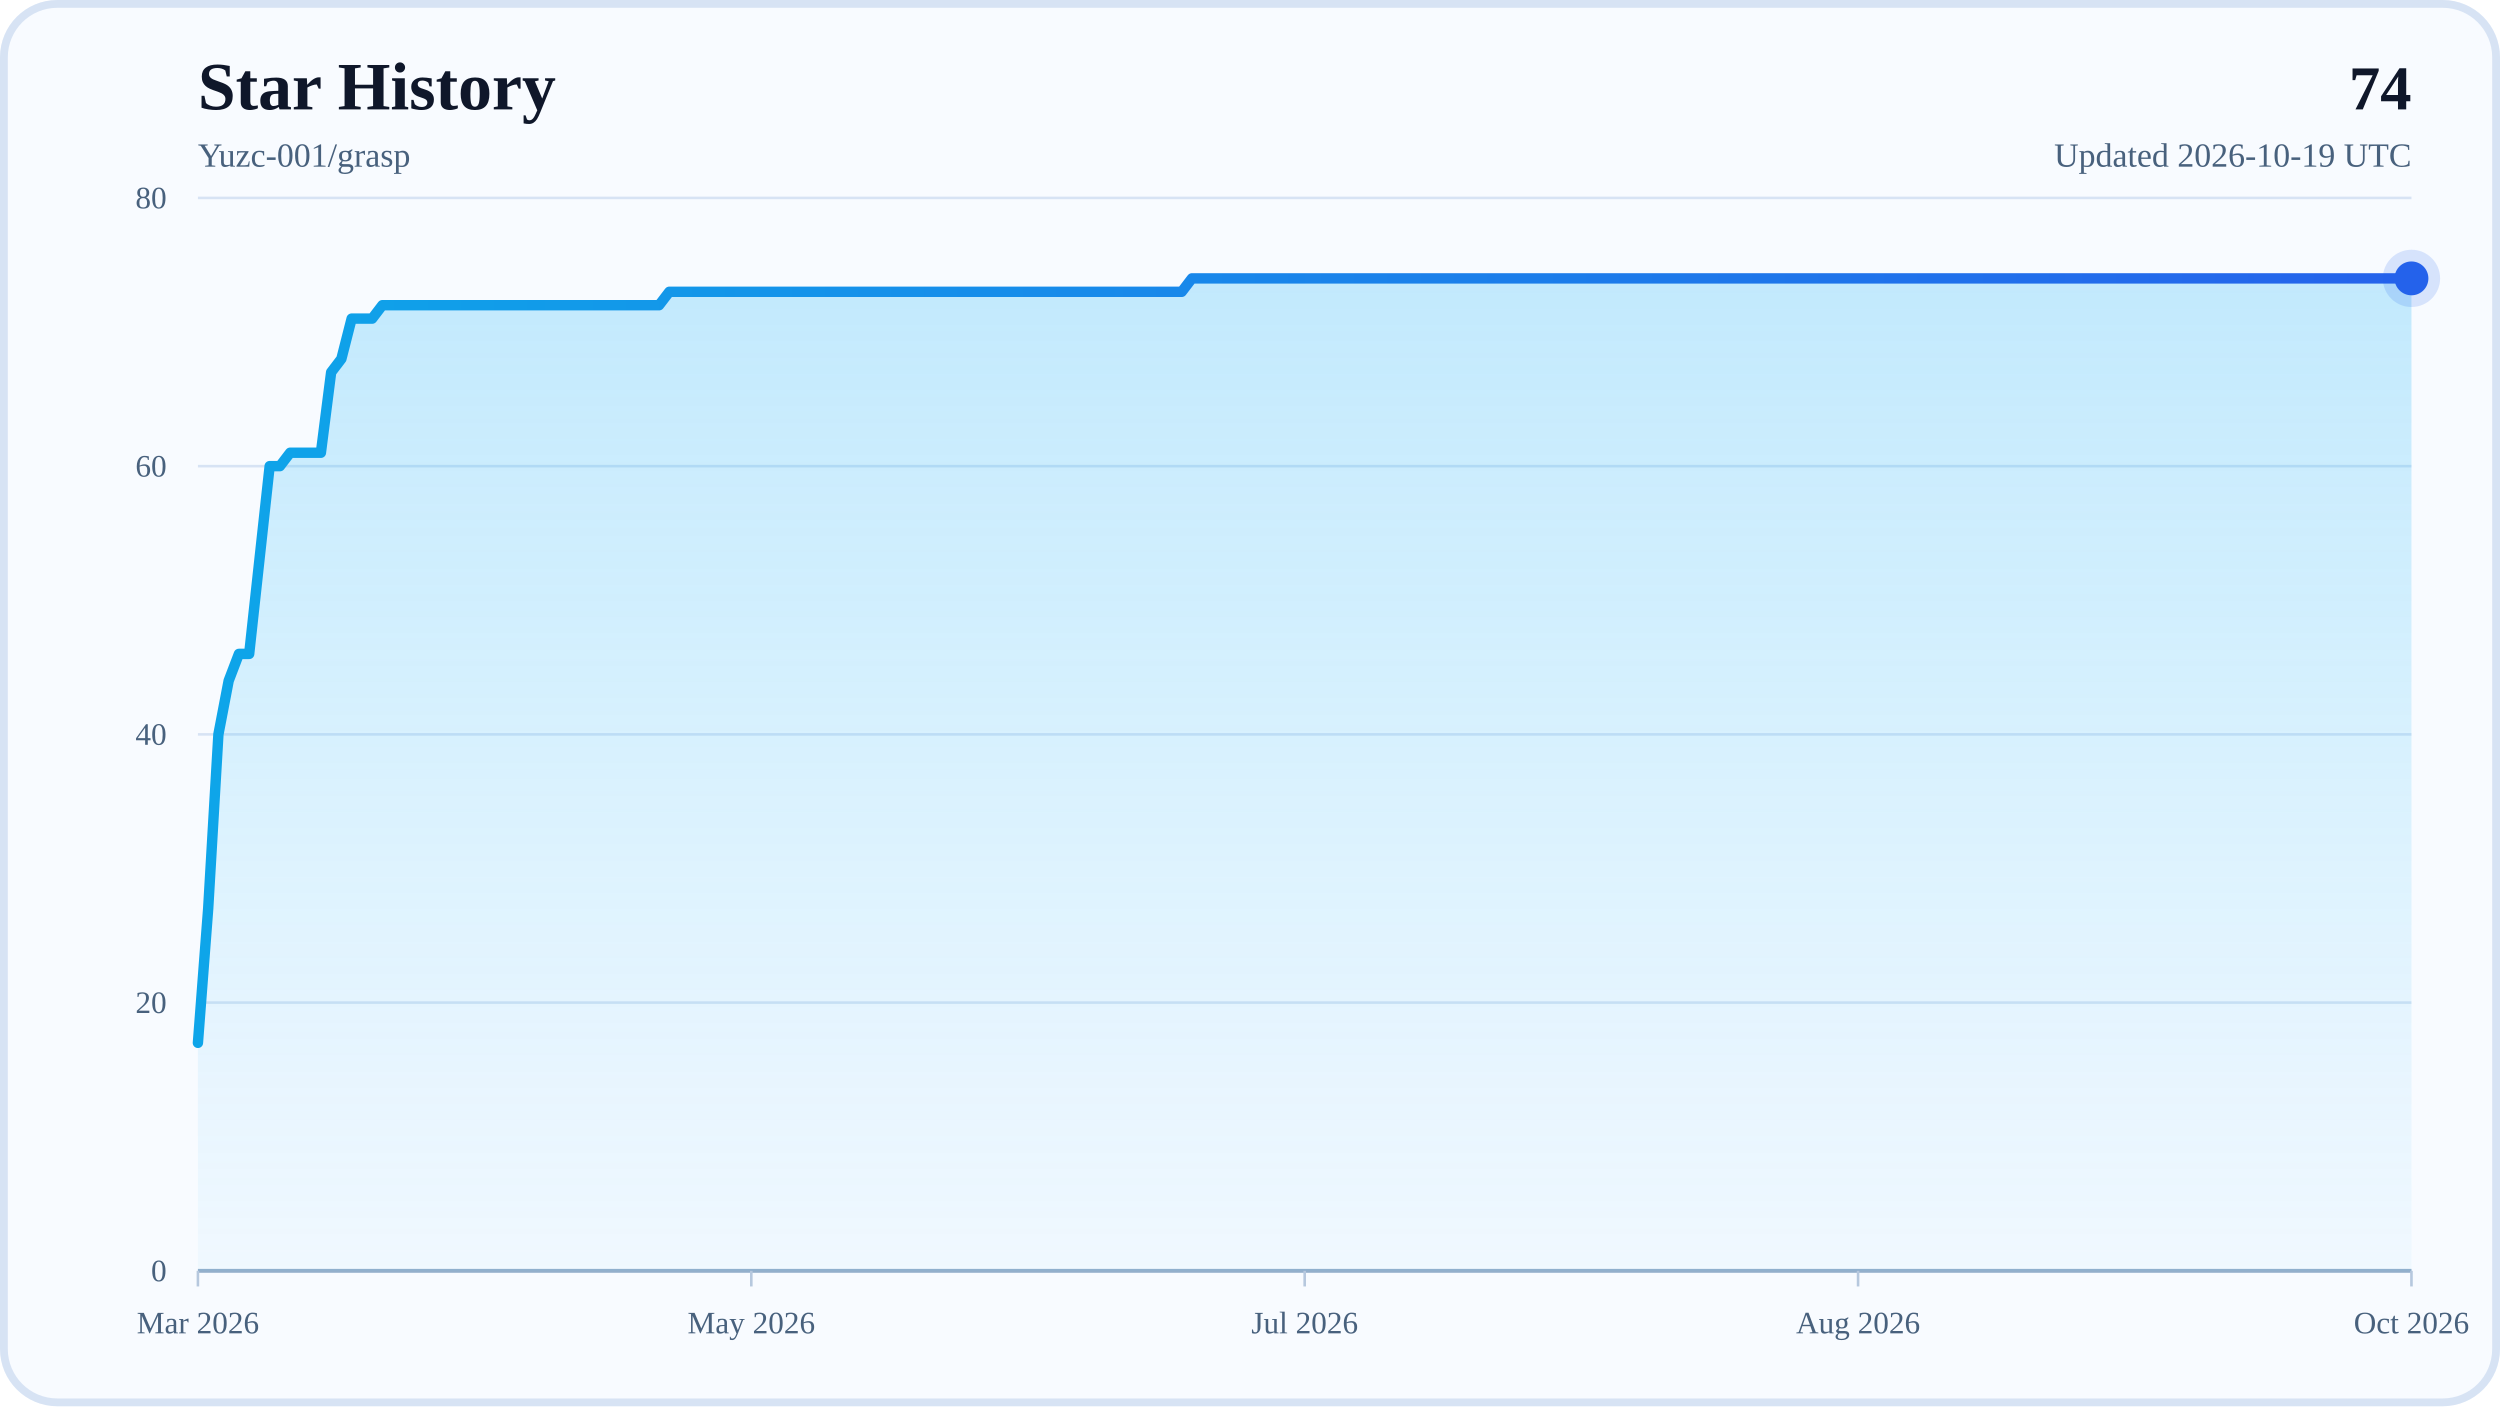
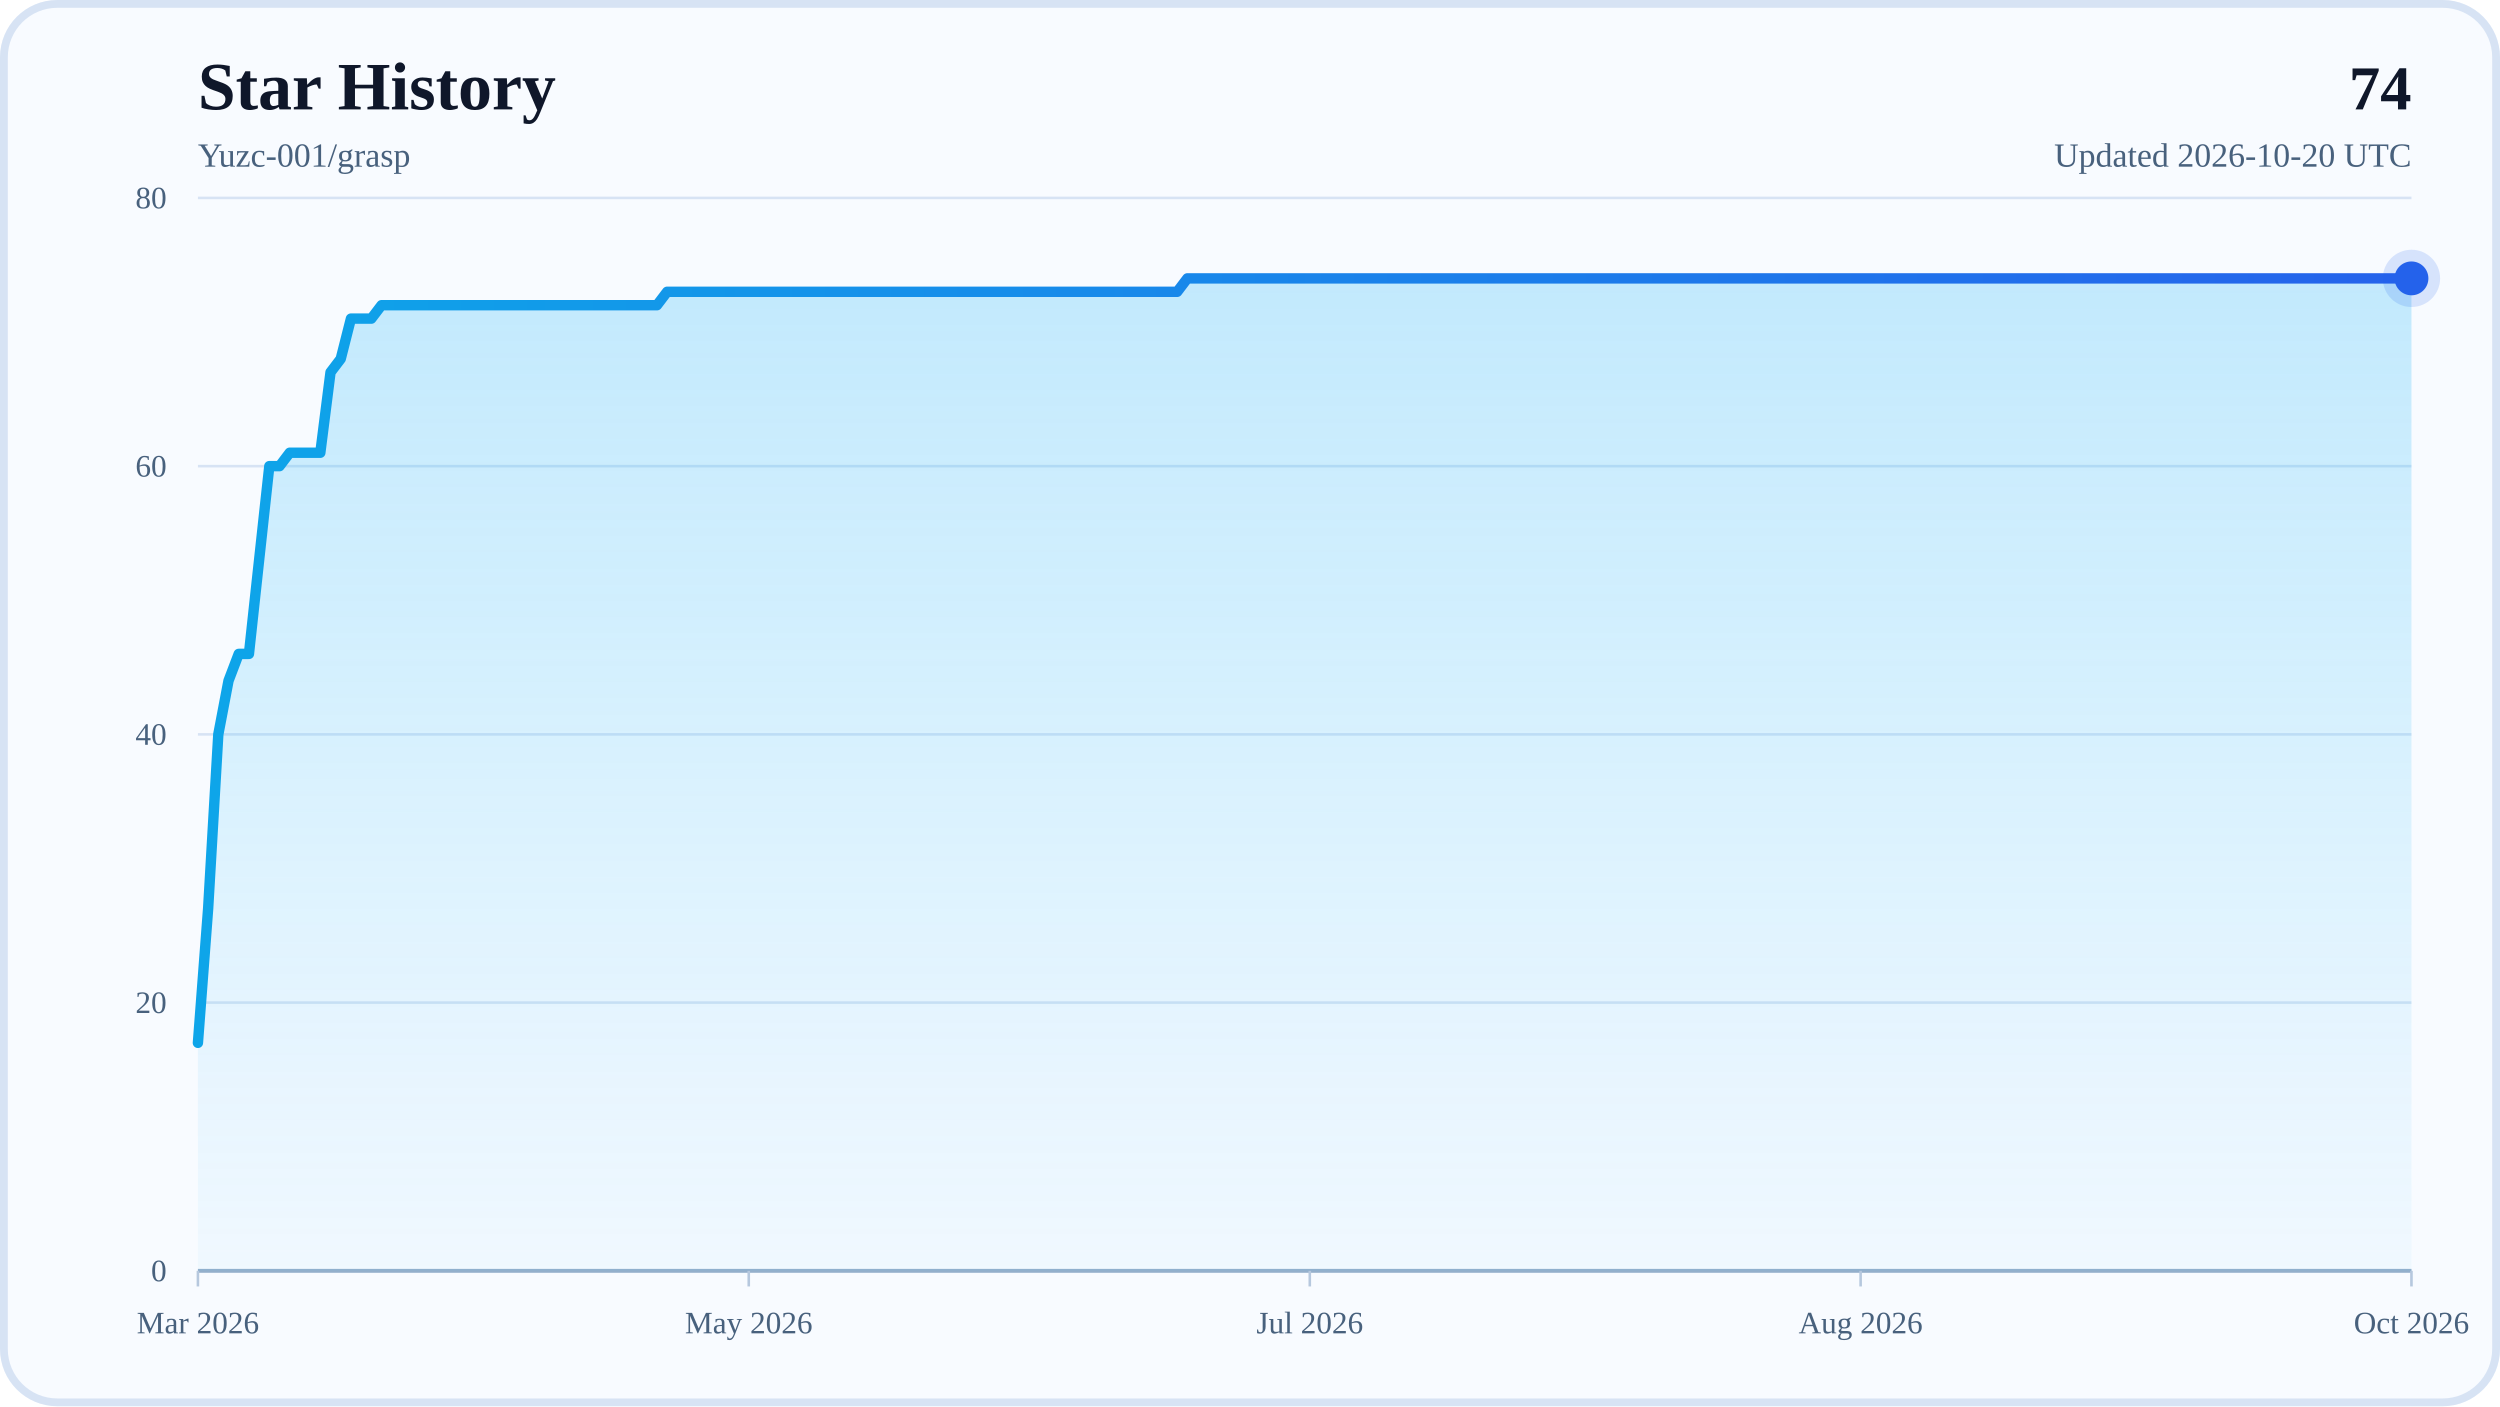
<svg xmlns="http://www.w3.org/2000/svg" width="960" height="540" viewBox="0 0 960 540" role="img" aria-labelledby="title desc">
  <defs>
    <linearGradient id="areaFill" x1="0" y1="0" x2="0" y2="1">
      <stop offset="0%" stop-color="#38BDF8" stop-opacity="0.28" />
      <stop offset="100%" stop-color="#38BDF8" stop-opacity="0.04" />
    </linearGradient>
    <linearGradient id="lineStroke" x1="0" y1="0" x2="1" y2="0">
      <stop offset="0%" stop-color="#0EA5E9" />
      <stop offset="100%" stop-color="#2563EB" />
    </linearGradient>
  </defs>
  <rect x="0" y="0" width="960" height="540" rx="22" fill="#F8FBFF" />
  <rect x="1.5" y="1.5" width="957" height="537" rx="20.5" fill="none" stroke="#D7E3F4" stroke-width="3" />
  <text x="76" y="42" font-size="26" font-weight="700" fill="#0F172A">Star History</text>
  <text x="76" y="64" font-size="13" fill="#48617D">Yuzc-001/grasp</text>
  <text x="926" y="42" text-anchor="end" font-size="24" font-weight="700" fill="#0F172A">74</text>
-   <text x="926" y="64" text-anchor="end" font-size="13" fill="#48617D">Updated 2026-10-19 UTC</text>
+   <text x="926" y="64" text-anchor="end" font-size="13" fill="#48617D">Updated 2026-10-20 UTC</text>
  <line x1="76" y1="488" x2="926" y2="488" stroke="#D7E3F4" stroke-width="1" />
  <text x="64" y="492" text-anchor="end" font-size="12" fill="#48617D">0</text>
  <line x1="76" y1="385" x2="926" y2="385" stroke="#D7E3F4" stroke-width="1" />
  <text x="64" y="389" text-anchor="end" font-size="12" fill="#48617D">20</text>
  <line x1="76" y1="282" x2="926" y2="282" stroke="#D7E3F4" stroke-width="1" />
  <text x="64" y="286" text-anchor="end" font-size="12" fill="#48617D">40</text>
  <line x1="76" y1="179" x2="926" y2="179" stroke="#D7E3F4" stroke-width="1" />
  <text x="64" y="183" text-anchor="end" font-size="12" fill="#48617D">60</text>
  <line x1="76" y1="76" x2="926" y2="76" stroke="#D7E3F4" stroke-width="1" />
  <text x="64" y="80" text-anchor="end" font-size="12" fill="#48617D">80</text>
  <line x1="76" y1="488" x2="926" y2="488" stroke="#94AFCB" stroke-width="1.5" />
  <line x1="76" y1="488" x2="76" y2="494" stroke="#B6C8DE" stroke-width="1" />
  <text x="76" y="512" text-anchor="middle" font-size="12" fill="#48617D">Mar 2026</text>
-   <line x1="288.5" y1="488" x2="288.5" y2="494" stroke="#B6C8DE" stroke-width="1" />
-   <text x="288.5" y="512" text-anchor="middle" font-size="12" fill="#48617D">May 2026</text>
-   <line x1="501" y1="488" x2="501" y2="494" stroke="#B6C8DE" stroke-width="1" />
-   <text x="501" y="512" text-anchor="middle" font-size="12" fill="#48617D">Jul 2026</text>
-   <line x1="713.5" y1="488" x2="713.5" y2="494" stroke="#B6C8DE" stroke-width="1" />
-   <text x="713.5" y="512" text-anchor="middle" font-size="12" fill="#48617D">Aug 2026</text>
+   <line x1="287.52" y1="488" x2="287.52" y2="494" stroke="#B6C8DE" stroke-width="1" />
+   <text x="287.52" y="512" text-anchor="middle" font-size="12" fill="#48617D">May 2026</text>
+   <line x1="502.96" y1="488" x2="502.96" y2="494" stroke="#B6C8DE" stroke-width="1" />
+   <text x="502.96" y="512" text-anchor="middle" font-size="12" fill="#48617D">Jul 2026</text>
+   <line x1="714.48" y1="488" x2="714.48" y2="494" stroke="#B6C8DE" stroke-width="1" />
+   <text x="714.48" y="512" text-anchor="middle" font-size="12" fill="#48617D">Aug 2026</text>
  <line x1="926" y1="488" x2="926" y2="494" stroke="#B6C8DE" stroke-width="1" />
  <text x="926" y="512" text-anchor="middle" font-size="12" fill="#48617D">Oct 2026</text>
-   <polygon points="76,488 76,400.45 79.94,348.95 83.87,282 87.81,261.4 91.74,251.1 95.68,251.1 99.61,215.05 103.55,179 107.48,179 111.42,173.85 115.35,173.85 119.29,173.85 123.22,173.85 127.16,142.95 131.09,137.8 135.03,122.35 138.96,122.35 142.9,122.35 146.83,117.2 150.77,117.2 154.7,117.2 158.64,117.2 162.57,117.2 166.51,117.2 170.44,117.2 174.38,117.2 178.31,117.2 182.25,117.2 186.19,117.2 190.12,117.2 194.06,117.2 197.99,117.2 201.93,117.2 205.86,117.2 209.8,117.2 213.73,117.2 217.67,117.2 221.6,117.2 225.54,117.2 229.47,117.2 233.41,117.2 237.34,117.2 241.28,117.2 245.21,117.2 249.15,117.2 253.08,117.2 257.02,112.05 260.95,112.05 264.89,112.05 268.82,112.05 272.76,112.05 276.69,112.05 280.63,112.05 284.56,112.05 288.5,112.05 292.44,112.05 296.37,112.05 300.31,112.05 304.24,112.05 308.18,112.05 312.11,112.05 316.05,112.05 319.98,112.05 323.92,112.05 327.85,112.05 331.79,112.05 335.72,112.05 339.66,112.05 343.59,112.05 347.53,112.05 351.46,112.05 355.4,112.05 359.33,112.05 363.27,112.05 367.2,112.05 371.14,112.05 375.07,112.05 379.01,112.05 382.94,112.05 386.88,112.05 390.81,112.05 394.75,112.05 398.69,112.05 402.62,112.05 406.56,112.05 410.49,112.05 414.43,112.05 418.36,112.05 422.3,112.05 426.23,112.05 430.17,112.05 434.1,112.05 438.04,112.05 441.97,112.05 445.91,112.05 449.84,112.05 453.78,112.05 457.71,106.9 461.65,106.9 465.58,106.9 469.52,106.9 473.45,106.9 477.39,106.9 481.32,106.9 485.26,106.9 489.19,106.9 493.13,106.9 497.06,106.9 501,106.9 504.94,106.9 508.87,106.9 512.81,106.9 516.74,106.9 520.68,106.9 524.61,106.9 528.55,106.9 532.48,106.9 536.42,106.9 540.35,106.9 544.29,106.9 548.22,106.9 552.16,106.9 556.09,106.9 560.03,106.9 563.96,106.9 567.9,106.9 571.83,106.9 575.77,106.9 579.7,106.9 583.64,106.9 587.57,106.9 591.51,106.9 595.44,106.9 599.38,106.9 603.31,106.9 607.25,106.9 611.19,106.9 615.12,106.9 619.06,106.9 622.99,106.9 626.93,106.9 630.86,106.9 634.8,106.9 638.73,106.9 642.67,106.9 646.6,106.9 650.54,106.9 654.47,106.9 658.41,106.9 662.34,106.9 666.28,106.9 670.21,106.9 674.15,106.9 678.08,106.9 682.02,106.9 685.95,106.9 689.89,106.9 693.82,106.9 697.76,106.9 701.69,106.9 705.63,106.9 709.56,106.9 713.5,106.9 717.44,106.9 721.37,106.9 725.31,106.9 729.24,106.9 733.18,106.9 737.11,106.9 741.05,106.9 744.98,106.9 748.92,106.9 752.85,106.9 756.79,106.9 760.72,106.9 764.66,106.9 768.59,106.9 772.53,106.9 776.46,106.9 780.4,106.9 784.33,106.9 788.27,106.9 792.2,106.9 796.14,106.9 800.07,106.9 804.01,106.9 807.94,106.9 811.88,106.9 815.81,106.9 819.75,106.9 823.69,106.9 827.62,106.9 831.56,106.9 835.49,106.9 839.43,106.9 843.36,106.9 847.3,106.9 851.23,106.9 855.17,106.9 859.1,106.9 863.04,106.9 866.97,106.9 870.91,106.9 874.84,106.9 878.78,106.9 882.71,106.9 886.65,106.9 890.58,106.9 894.52,106.9 898.45,106.9 902.39,106.9 906.32,106.9 910.26,106.9 914.19,106.9 918.13,106.9 922.06,106.9 926,106.9 926,488" fill="url(#areaFill)" />
-   <polyline points="76,400.45 79.94,348.95 83.87,282 87.81,261.4 91.74,251.1 95.68,251.1 99.61,215.05 103.55,179 107.48,179 111.42,173.85 115.35,173.85 119.29,173.85 123.22,173.85 127.16,142.95 131.09,137.8 135.03,122.35 138.96,122.35 142.9,122.35 146.83,117.2 150.77,117.2 154.7,117.2 158.64,117.2 162.57,117.2 166.51,117.2 170.44,117.2 174.38,117.2 178.31,117.2 182.25,117.2 186.19,117.2 190.12,117.2 194.06,117.2 197.99,117.2 201.93,117.2 205.86,117.2 209.8,117.2 213.73,117.2 217.67,117.2 221.6,117.2 225.54,117.2 229.47,117.2 233.41,117.2 237.34,117.2 241.28,117.2 245.21,117.2 249.15,117.2 253.08,117.2 257.02,112.05 260.95,112.05 264.89,112.05 268.82,112.05 272.76,112.05 276.69,112.05 280.63,112.05 284.56,112.05 288.5,112.05 292.44,112.05 296.37,112.05 300.31,112.05 304.24,112.05 308.18,112.05 312.11,112.05 316.05,112.05 319.98,112.05 323.92,112.05 327.85,112.05 331.79,112.05 335.72,112.05 339.66,112.05 343.59,112.05 347.53,112.05 351.46,112.05 355.4,112.05 359.33,112.05 363.27,112.05 367.2,112.05 371.14,112.05 375.07,112.05 379.01,112.05 382.94,112.05 386.88,112.05 390.81,112.05 394.75,112.05 398.69,112.05 402.62,112.05 406.56,112.05 410.49,112.05 414.43,112.05 418.36,112.05 422.3,112.05 426.23,112.05 430.17,112.05 434.1,112.05 438.04,112.05 441.97,112.05 445.91,112.05 449.84,112.05 453.78,112.05 457.71,106.9 461.65,106.9 465.58,106.9 469.52,106.9 473.45,106.9 477.39,106.9 481.32,106.9 485.26,106.9 489.19,106.9 493.13,106.9 497.06,106.9 501,106.9 504.94,106.9 508.87,106.9 512.81,106.9 516.74,106.9 520.68,106.9 524.61,106.9 528.55,106.9 532.48,106.9 536.42,106.9 540.35,106.9 544.29,106.9 548.22,106.9 552.16,106.9 556.09,106.9 560.03,106.9 563.96,106.9 567.9,106.9 571.83,106.9 575.77,106.9 579.7,106.9 583.64,106.9 587.57,106.9 591.51,106.9 595.44,106.9 599.38,106.9 603.31,106.9 607.25,106.9 611.19,106.9 615.12,106.9 619.06,106.9 622.99,106.9 626.93,106.9 630.86,106.9 634.8,106.9 638.73,106.9 642.67,106.9 646.6,106.9 650.54,106.9 654.47,106.9 658.41,106.9 662.34,106.9 666.28,106.9 670.21,106.9 674.15,106.9 678.08,106.9 682.02,106.9 685.95,106.9 689.89,106.9 693.82,106.9 697.76,106.9 701.69,106.9 705.63,106.9 709.56,106.9 713.5,106.9 717.44,106.9 721.37,106.9 725.31,106.9 729.24,106.9 733.18,106.9 737.11,106.9 741.05,106.9 744.98,106.9 748.92,106.9 752.85,106.9 756.79,106.9 760.72,106.9 764.66,106.9 768.59,106.9 772.53,106.9 776.46,106.9 780.4,106.9 784.33,106.9 788.27,106.9 792.2,106.9 796.14,106.9 800.07,106.9 804.01,106.9 807.94,106.9 811.88,106.9 815.81,106.9 819.75,106.9 823.69,106.9 827.62,106.9 831.56,106.9 835.49,106.9 839.43,106.9 843.36,106.9 847.3,106.9 851.23,106.9 855.17,106.9 859.1,106.9 863.04,106.9 866.97,106.9 870.91,106.9 874.84,106.9 878.78,106.9 882.71,106.9 886.65,106.9 890.58,106.9 894.52,106.9 898.45,106.9 902.39,106.9 906.32,106.9 910.26,106.9 914.19,106.9 918.13,106.9 922.06,106.9 926,106.9" fill="none" stroke="url(#lineStroke)" stroke-width="4" stroke-linecap="round" stroke-linejoin="round" />
+   <polygon points="76,488 76,400.45 79.92,348.95 83.83,282 87.75,261.4 91.67,251.1 95.59,251.1 99.5,215.05 103.42,179 107.34,179 111.25,173.85 115.17,173.85 119.09,173.85 123,173.85 126.92,142.95 130.84,137.8 134.76,122.35 138.67,122.35 142.59,122.35 146.51,117.2 150.42,117.2 154.34,117.2 158.26,117.2 162.18,117.2 166.09,117.2 170.01,117.2 173.93,117.2 177.84,117.2 181.76,117.2 185.68,117.2 189.59,117.2 193.51,117.2 197.43,117.2 201.35,117.2 205.26,117.2 209.18,117.2 213.1,117.2 217.01,117.2 220.93,117.2 224.85,117.2 228.76,117.2 232.68,117.2 236.6,117.2 240.52,117.2 244.43,117.2 248.35,117.2 252.27,117.2 256.18,112.05 260.1,112.05 264.02,112.05 267.94,112.05 271.85,112.05 275.77,112.05 279.69,112.05 283.6,112.05 287.52,112.05 291.44,112.05 295.35,112.05 299.27,112.05 303.19,112.05 307.11,112.05 311.02,112.05 314.94,112.05 318.86,112.05 322.77,112.05 326.69,112.05 330.61,112.05 334.53,112.05 338.44,112.05 342.36,112.05 346.28,112.05 350.19,112.05 354.11,112.05 358.03,112.05 361.94,112.05 365.86,112.05 369.78,112.05 373.7,112.05 377.61,112.05 381.53,112.05 385.45,112.05 389.36,112.05 393.28,112.05 397.2,112.05 401.12,112.05 405.03,112.05 408.95,112.05 412.87,112.05 416.78,112.05 420.7,112.05 424.62,112.05 428.53,112.05 432.45,112.05 436.37,112.05 440.29,112.05 444.2,112.05 448.12,112.05 452.04,112.05 455.95,106.9 459.87,106.9 463.79,106.9 467.71,106.9 471.62,106.9 475.54,106.9 479.46,106.9 483.37,106.9 487.29,106.9 491.21,106.9 495.12,106.9 499.04,106.9 502.96,106.9 506.88,106.9 510.79,106.9 514.71,106.9 518.63,106.9 522.54,106.9 526.46,106.9 530.38,106.9 534.29,106.9 538.21,106.9 542.13,106.9 546.05,106.9 549.96,106.9 553.88,106.9 557.8,106.9 561.71,106.9 565.63,106.9 569.55,106.9 573.47,106.9 577.38,106.9 581.3,106.9 585.22,106.9 589.13,106.9 593.05,106.9 596.97,106.9 600.88,106.9 604.8,106.9 608.72,106.9 612.64,106.9 616.55,106.9 620.47,106.9 624.39,106.9 628.3,106.9 632.22,106.9 636.14,106.9 640.06,106.9 643.97,106.9 647.89,106.9 651.81,106.9 655.72,106.9 659.64,106.9 663.56,106.9 667.47,106.9 671.39,106.9 675.31,106.9 679.23,106.9 683.14,106.9 687.06,106.9 690.98,106.9 694.89,106.9 698.81,106.9 702.73,106.9 706.65,106.9 710.56,106.9 714.48,106.9 718.4,106.9 722.31,106.9 726.23,106.9 730.15,106.9 734.06,106.9 737.98,106.9 741.9,106.9 745.82,106.9 749.73,106.9 753.65,106.9 757.57,106.9 761.48,106.9 765.4,106.9 769.32,106.9 773.24,106.9 777.15,106.9 781.07,106.9 784.99,106.9 788.9,106.9 792.82,106.9 796.74,106.9 800.65,106.9 804.57,106.9 808.49,106.9 812.41,106.9 816.32,106.9 820.24,106.9 824.16,106.9 828.07,106.9 831.99,106.9 835.91,106.9 839.82,106.9 843.74,106.9 847.66,106.9 851.58,106.9 855.49,106.9 859.41,106.9 863.33,106.9 867.24,106.9 871.16,106.9 875.08,106.9 879,106.9 882.91,106.9 886.83,106.9 890.75,106.9 894.66,106.9 898.58,106.9 902.5,106.9 906.41,106.9 910.33,106.9 914.25,106.9 918.17,106.9 922.08,106.9 926,106.9 926,488" fill="url(#areaFill)" />
+   <polyline points="76,400.45 79.92,348.95 83.83,282 87.75,261.4 91.67,251.1 95.59,251.1 99.5,215.05 103.42,179 107.34,179 111.25,173.85 115.17,173.85 119.09,173.85 123,173.85 126.92,142.95 130.84,137.8 134.76,122.35 138.67,122.35 142.59,122.35 146.51,117.2 150.42,117.2 154.34,117.2 158.26,117.2 162.18,117.2 166.09,117.2 170.01,117.2 173.93,117.2 177.84,117.2 181.76,117.2 185.68,117.2 189.59,117.2 193.51,117.2 197.43,117.2 201.35,117.2 205.26,117.2 209.18,117.2 213.1,117.2 217.01,117.2 220.93,117.2 224.85,117.2 228.76,117.2 232.68,117.2 236.6,117.2 240.52,117.2 244.43,117.2 248.35,117.2 252.27,117.2 256.18,112.05 260.1,112.05 264.02,112.05 267.94,112.05 271.85,112.05 275.77,112.05 279.69,112.05 283.6,112.05 287.52,112.05 291.44,112.05 295.35,112.05 299.27,112.05 303.19,112.05 307.11,112.05 311.02,112.05 314.94,112.05 318.86,112.05 322.77,112.05 326.69,112.05 330.61,112.05 334.53,112.05 338.44,112.05 342.36,112.05 346.28,112.05 350.19,112.05 354.11,112.05 358.03,112.05 361.94,112.05 365.86,112.05 369.78,112.05 373.7,112.05 377.61,112.05 381.53,112.05 385.45,112.05 389.36,112.05 393.28,112.05 397.2,112.05 401.12,112.05 405.03,112.05 408.95,112.05 412.87,112.05 416.78,112.05 420.7,112.05 424.62,112.05 428.53,112.05 432.45,112.05 436.37,112.05 440.29,112.05 444.2,112.05 448.12,112.05 452.04,112.05 455.95,106.9 459.87,106.9 463.79,106.9 467.71,106.9 471.62,106.9 475.54,106.9 479.46,106.9 483.37,106.9 487.29,106.9 491.21,106.9 495.12,106.9 499.04,106.9 502.96,106.9 506.88,106.9 510.79,106.9 514.71,106.9 518.63,106.9 522.54,106.9 526.46,106.9 530.38,106.9 534.29,106.9 538.21,106.9 542.13,106.9 546.05,106.9 549.96,106.9 553.88,106.9 557.8,106.9 561.71,106.9 565.63,106.9 569.55,106.9 573.47,106.9 577.38,106.9 581.3,106.9 585.22,106.9 589.13,106.9 593.05,106.9 596.97,106.9 600.88,106.9 604.8,106.9 608.72,106.9 612.64,106.9 616.55,106.9 620.47,106.9 624.39,106.9 628.3,106.9 632.22,106.9 636.14,106.9 640.06,106.9 643.97,106.9 647.89,106.9 651.81,106.9 655.72,106.9 659.64,106.9 663.56,106.9 667.47,106.9 671.39,106.9 675.31,106.9 679.23,106.9 683.14,106.9 687.06,106.9 690.98,106.9 694.89,106.9 698.81,106.9 702.73,106.9 706.65,106.9 710.56,106.9 714.48,106.9 718.4,106.9 722.31,106.9 726.23,106.9 730.15,106.9 734.06,106.9 737.98,106.9 741.9,106.9 745.82,106.9 749.73,106.9 753.65,106.9 757.57,106.9 761.48,106.9 765.4,106.9 769.32,106.9 773.24,106.9 777.15,106.9 781.07,106.9 784.99,106.9 788.9,106.9 792.82,106.9 796.74,106.9 800.65,106.9 804.57,106.9 808.49,106.9 812.41,106.9 816.32,106.9 820.24,106.9 824.16,106.9 828.07,106.9 831.99,106.9 835.91,106.9 839.82,106.9 843.74,106.9 847.66,106.9 851.58,106.9 855.49,106.9 859.41,106.9 863.33,106.9 867.24,106.9 871.16,106.9 875.08,106.9 879,106.9 882.91,106.9 886.83,106.9 890.75,106.9 894.66,106.9 898.58,106.9 902.5,106.9 906.41,106.9 910.33,106.9 914.25,106.9 918.17,106.9 922.08,106.9 926,106.9" fill="none" stroke="url(#lineStroke)" stroke-width="4" stroke-linecap="round" stroke-linejoin="round" />
  <circle cx="926" cy="106.9" r="6.5" fill="#2563EB" />
  <circle cx="926" cy="106.9" r="11" fill="#2563EB" fill-opacity="0.16" />
</svg>
